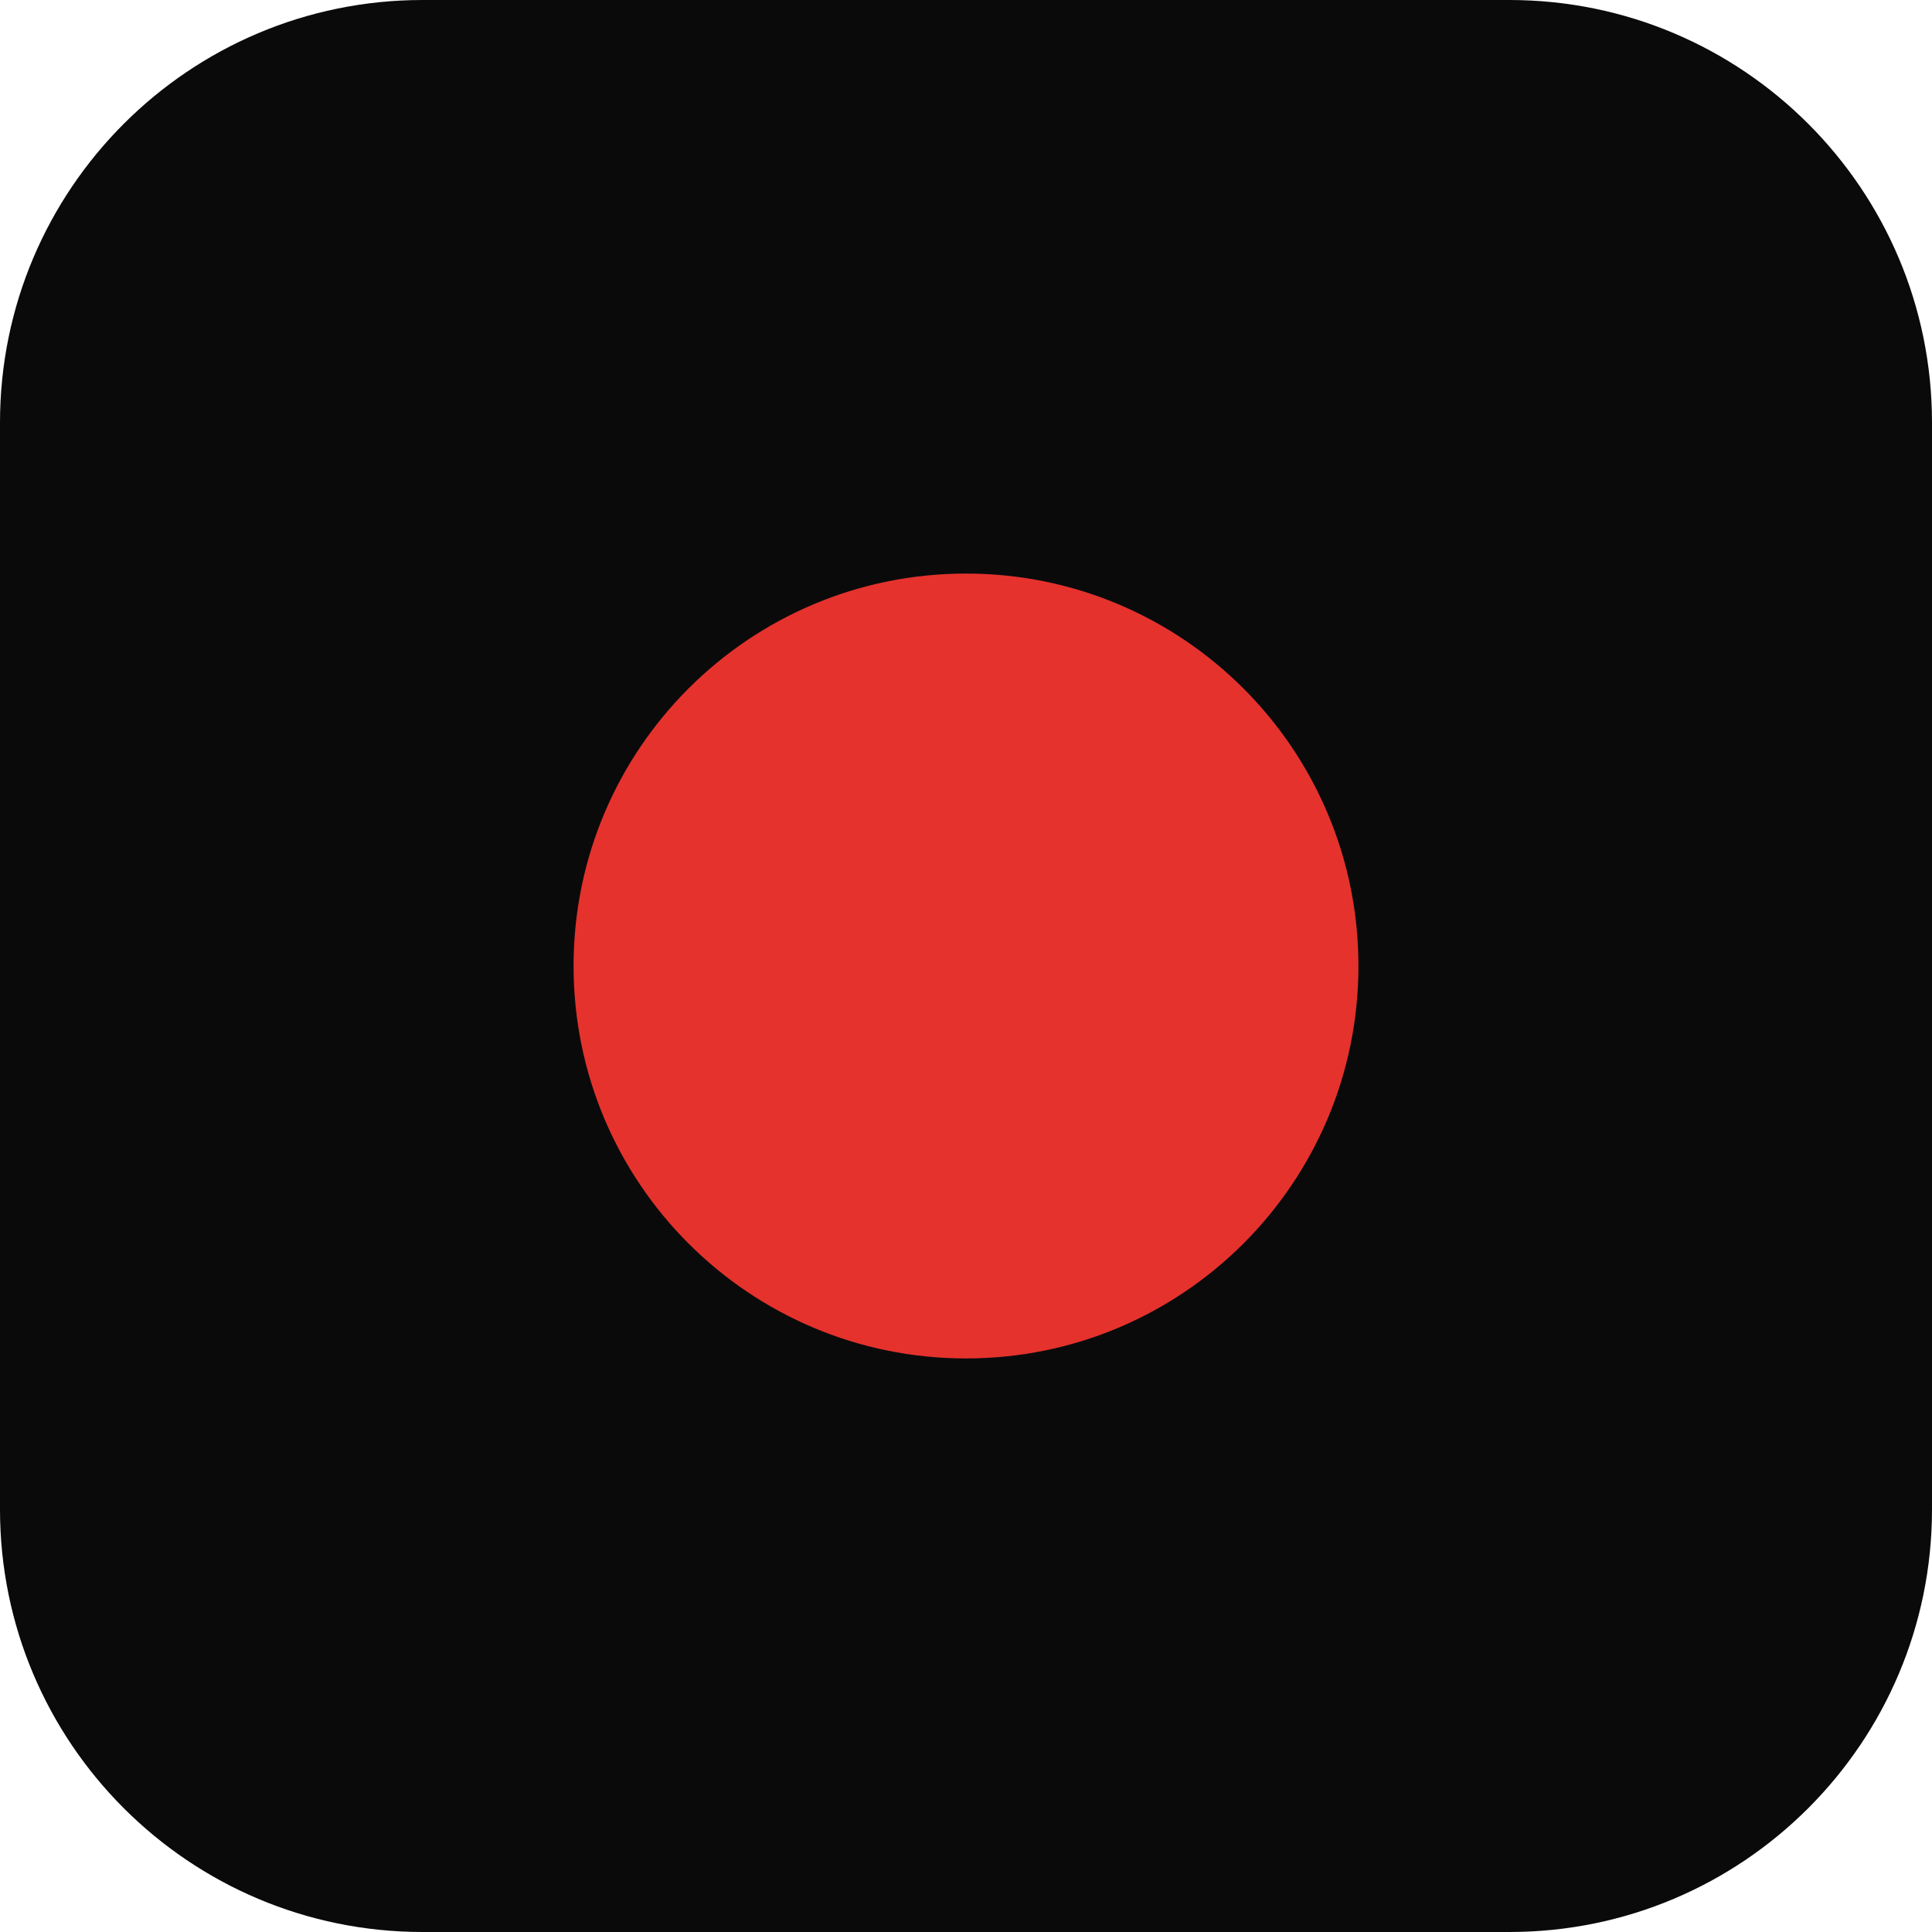
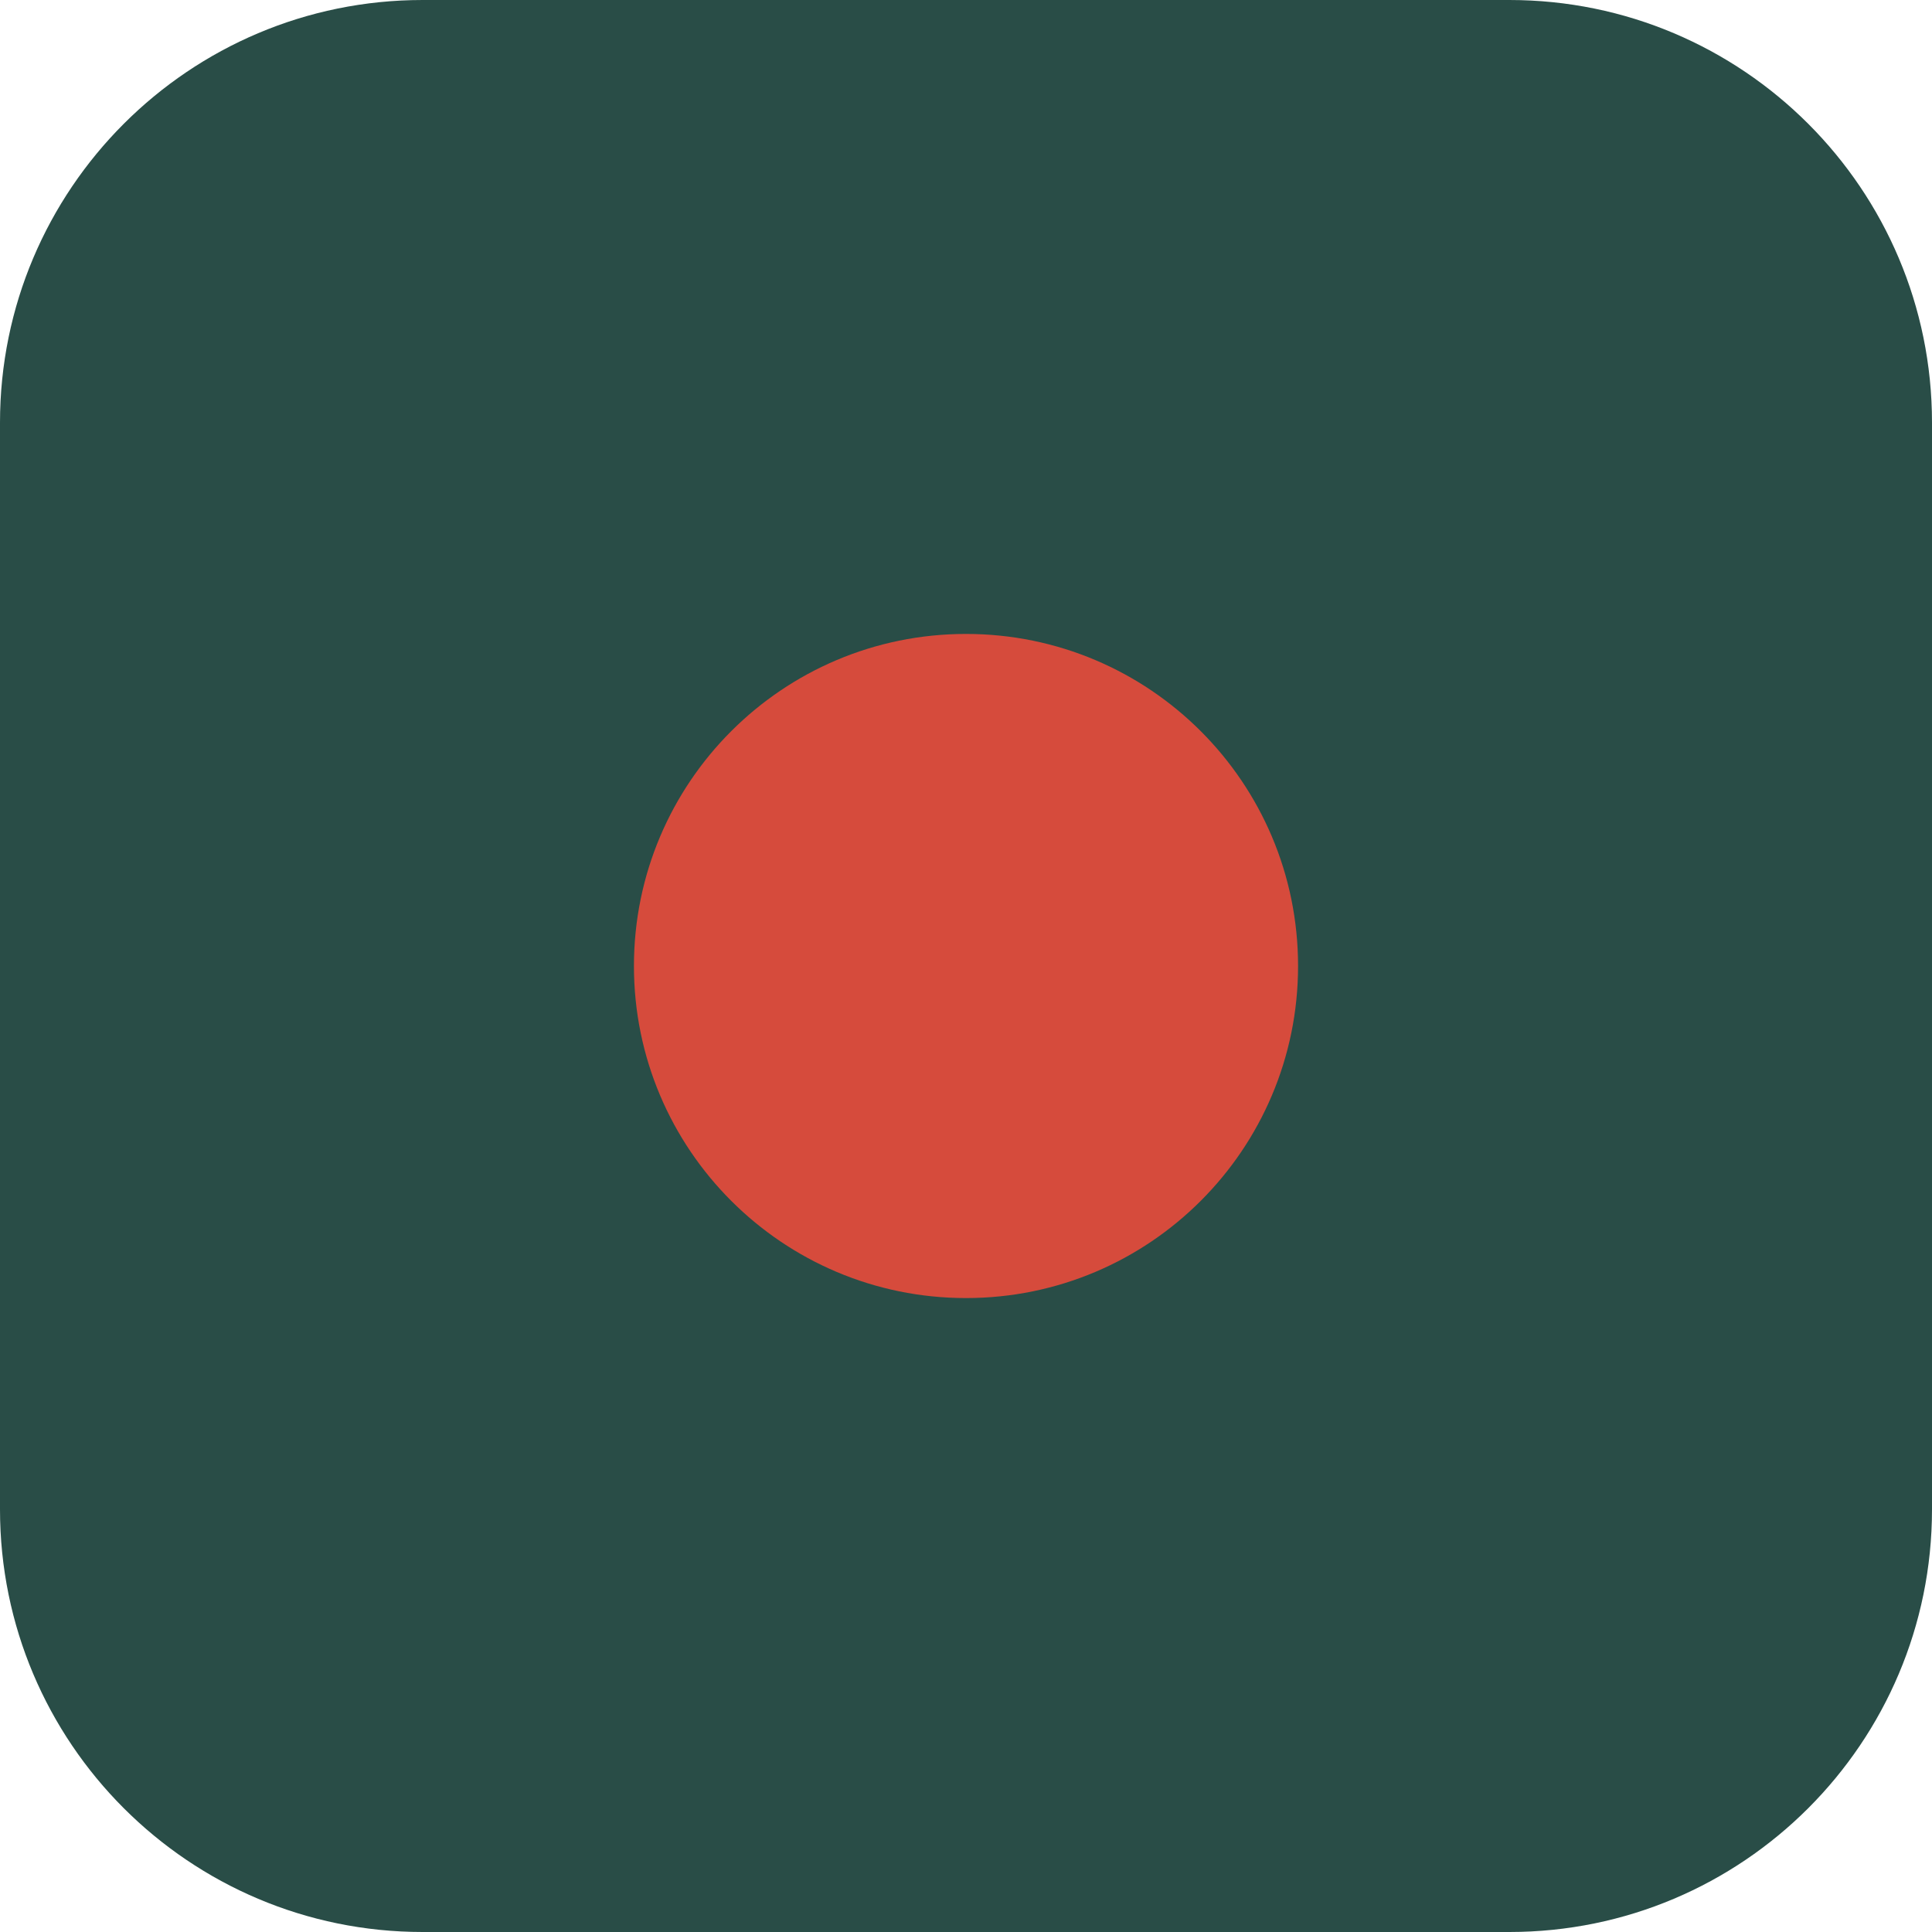
<svg xmlns="http://www.w3.org/2000/svg" viewBox="0 0 64 64">
-   <rect width="64" height="64" rx="14" fill="#0a0a0b" />
-   <circle cx="32" cy="32" r="13" fill="#e5322d" />
+   <rect width="64" height="64" rx="14" fill="#294D47" />
+   <circle cx="32" cy="32" r="11" fill="#D64B3C" />
</svg>
